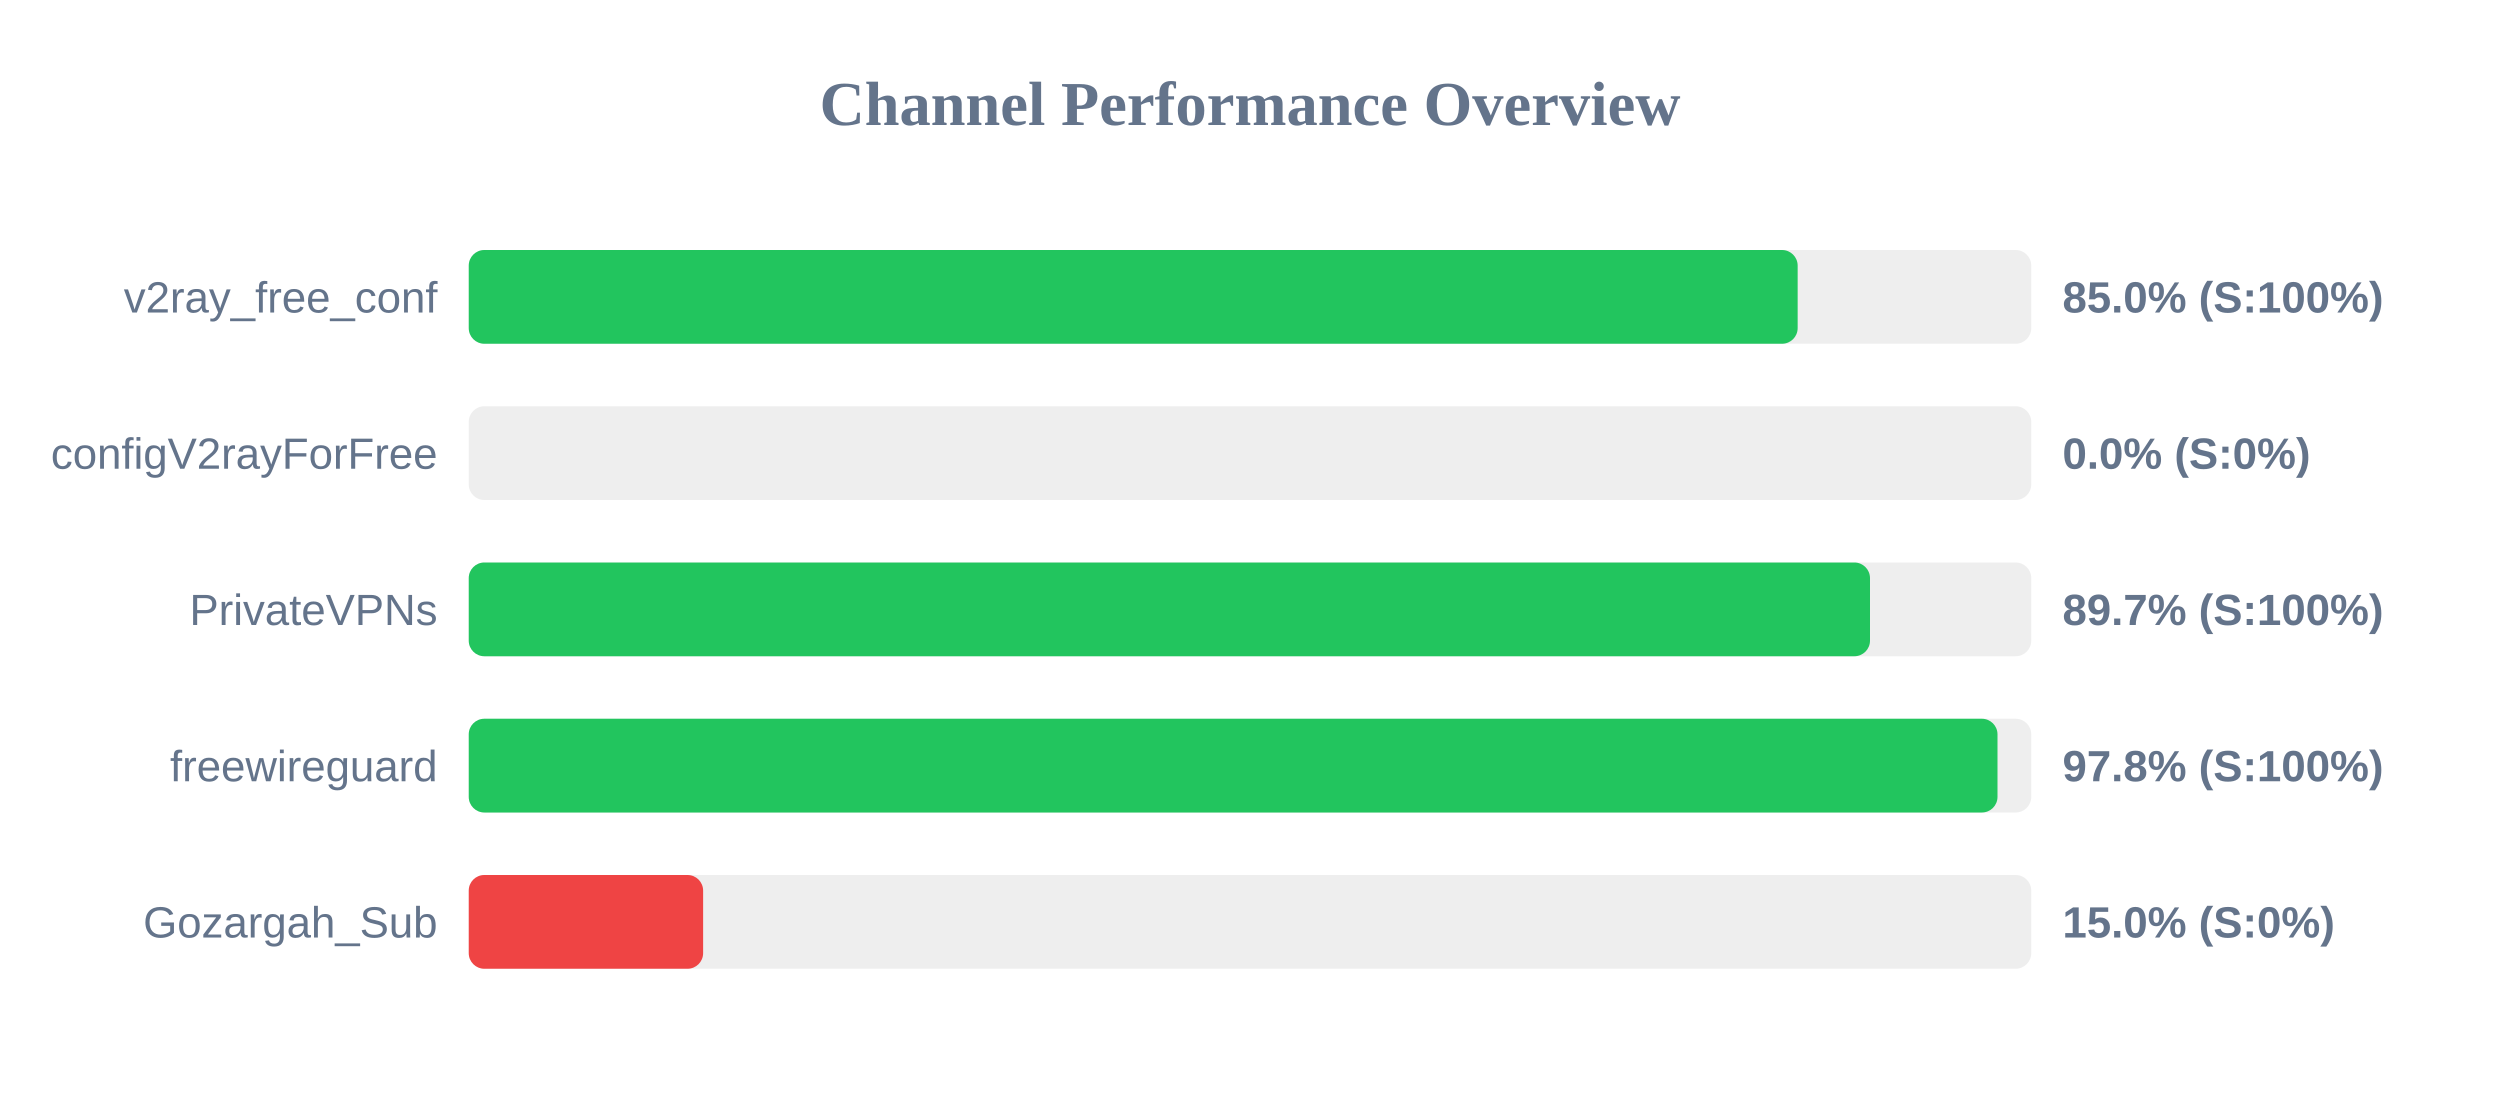
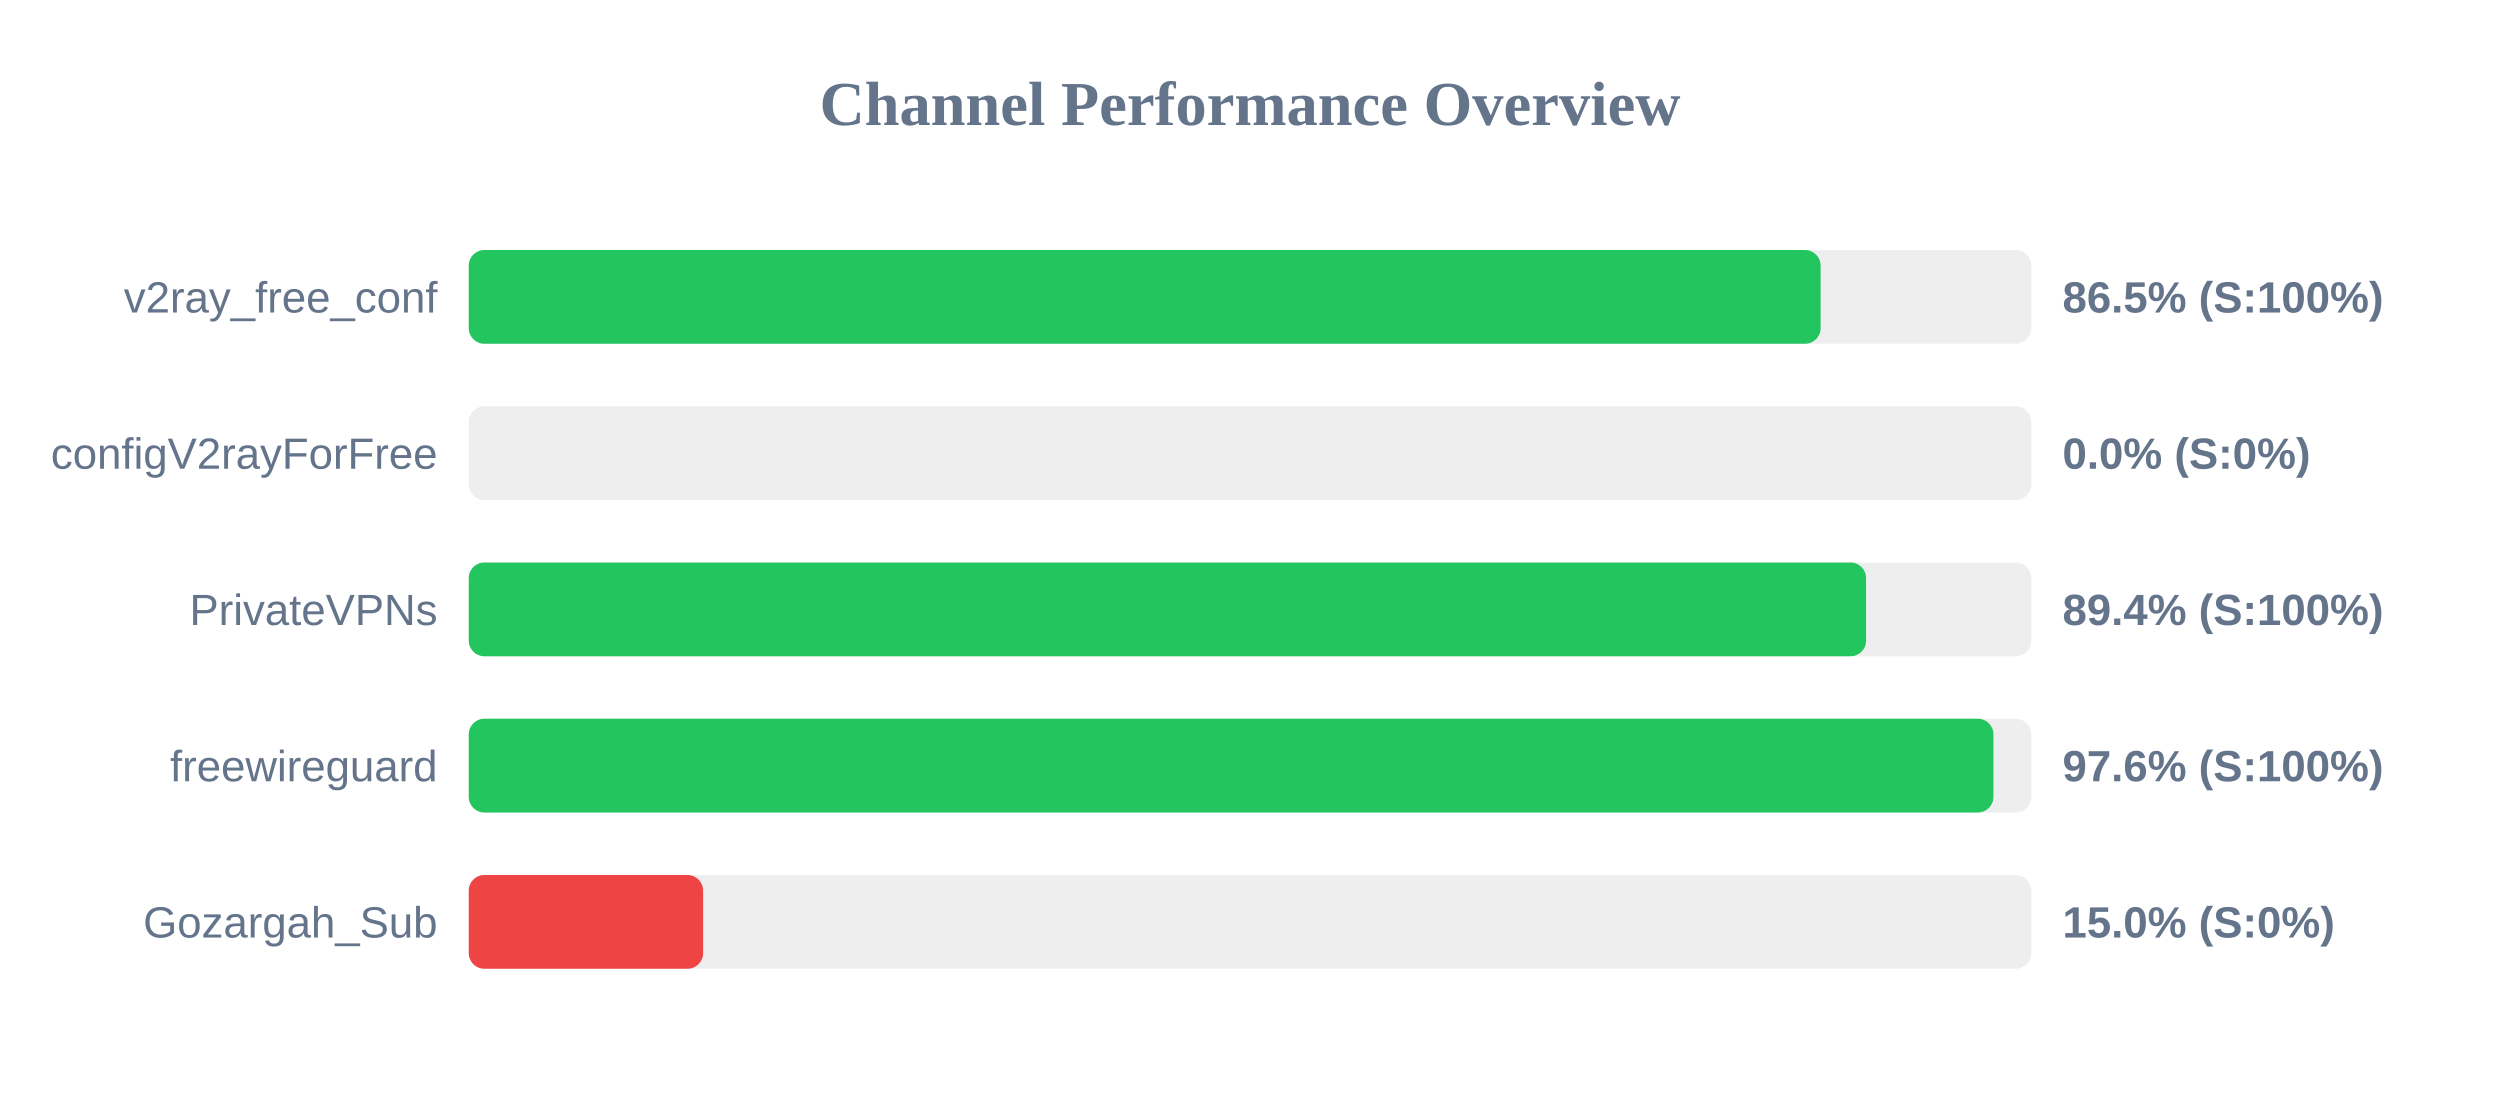
<svg xmlns="http://www.w3.org/2000/svg" width="800" height="350" version="1.1">
  <style>
        .row { font: 14px Arial; fill: #64748b; }
        .score { font: bold 14px Arial; fill: #64748b; }
    </style>
  <text x="400" y="40" text-anchor="middle" font-size="20px" font-weight="bold" fill="#64748b">Channel Performance Overview</text>
  <rect x="150" y="80" width="500" height="30" fill="#eee" rx="5" />
-   <rect x="150" y="80" width="425.25" height="30" fill="#22c55e" rx="5" />
+   <rect x="150" y="80" width="432.6" height="30" fill="#22c55e" rx="5" />
  <text x="140" y="100" text-anchor="end" class="row">v2ray_free_conf</text>
-   <text x="660" y="100" text-anchor="start" class="score">85.0% (S:100%)</text>
+   <text x="660" y="100" text-anchor="start" class="score">86.5% (S:100%)</text>
  <rect x="150" y="130" width="500" height="30" fill="#eee" rx="5" />
  <rect x="150" y="130" width="0.0" height="30" fill="#ef4444" rx="5" />
  <text x="140" y="150" text-anchor="end" class="row">configV2rayForFree</text>
  <text x="660" y="150" text-anchor="start" class="score">0.0% (S:0%)</text>
  <rect x="150" y="180" width="500" height="30" fill="#eee" rx="5" />
-   <rect x="150" y="180" width="448.4" height="30" fill="#22c55e" rx="5" />
+   <rect x="150" y="180" width="447.15" height="30" fill="#22c55e" rx="5" />
  <text x="140" y="200" text-anchor="end" class="row">PrivateVPNs</text>
-   <text x="660" y="200" text-anchor="start" class="score">89.7% (S:100%)</text>
+   <text x="660" y="200" text-anchor="start" class="score">89.4% (S:100%)</text>
  <rect x="150" y="230" width="500" height="30" fill="#eee" rx="5" />
-   <rect x="150" y="230" width="489.2" height="30" fill="#22c55e" rx="5" />
+   <rect x="150" y="230" width="487.9" height="30" fill="#22c55e" rx="5" />
  <text x="140" y="250" text-anchor="end" class="row">freewireguard</text>
-   <text x="660" y="250" text-anchor="start" class="score">97.8% (S:100%)</text>
+   <text x="660" y="250" text-anchor="start" class="score">97.6% (S:100%)</text>
  <rect x="150" y="280" width="500" height="30" fill="#eee" rx="5" />
  <rect x="150" y="280" width="75.0" height="30" fill="#ef4444" rx="5" />
  <text x="140" y="300" text-anchor="end" class="row">Gozargah_Sub</text>
  <text x="660" y="300" text-anchor="start" class="score">15.0% (S:0%)</text>
</svg>
